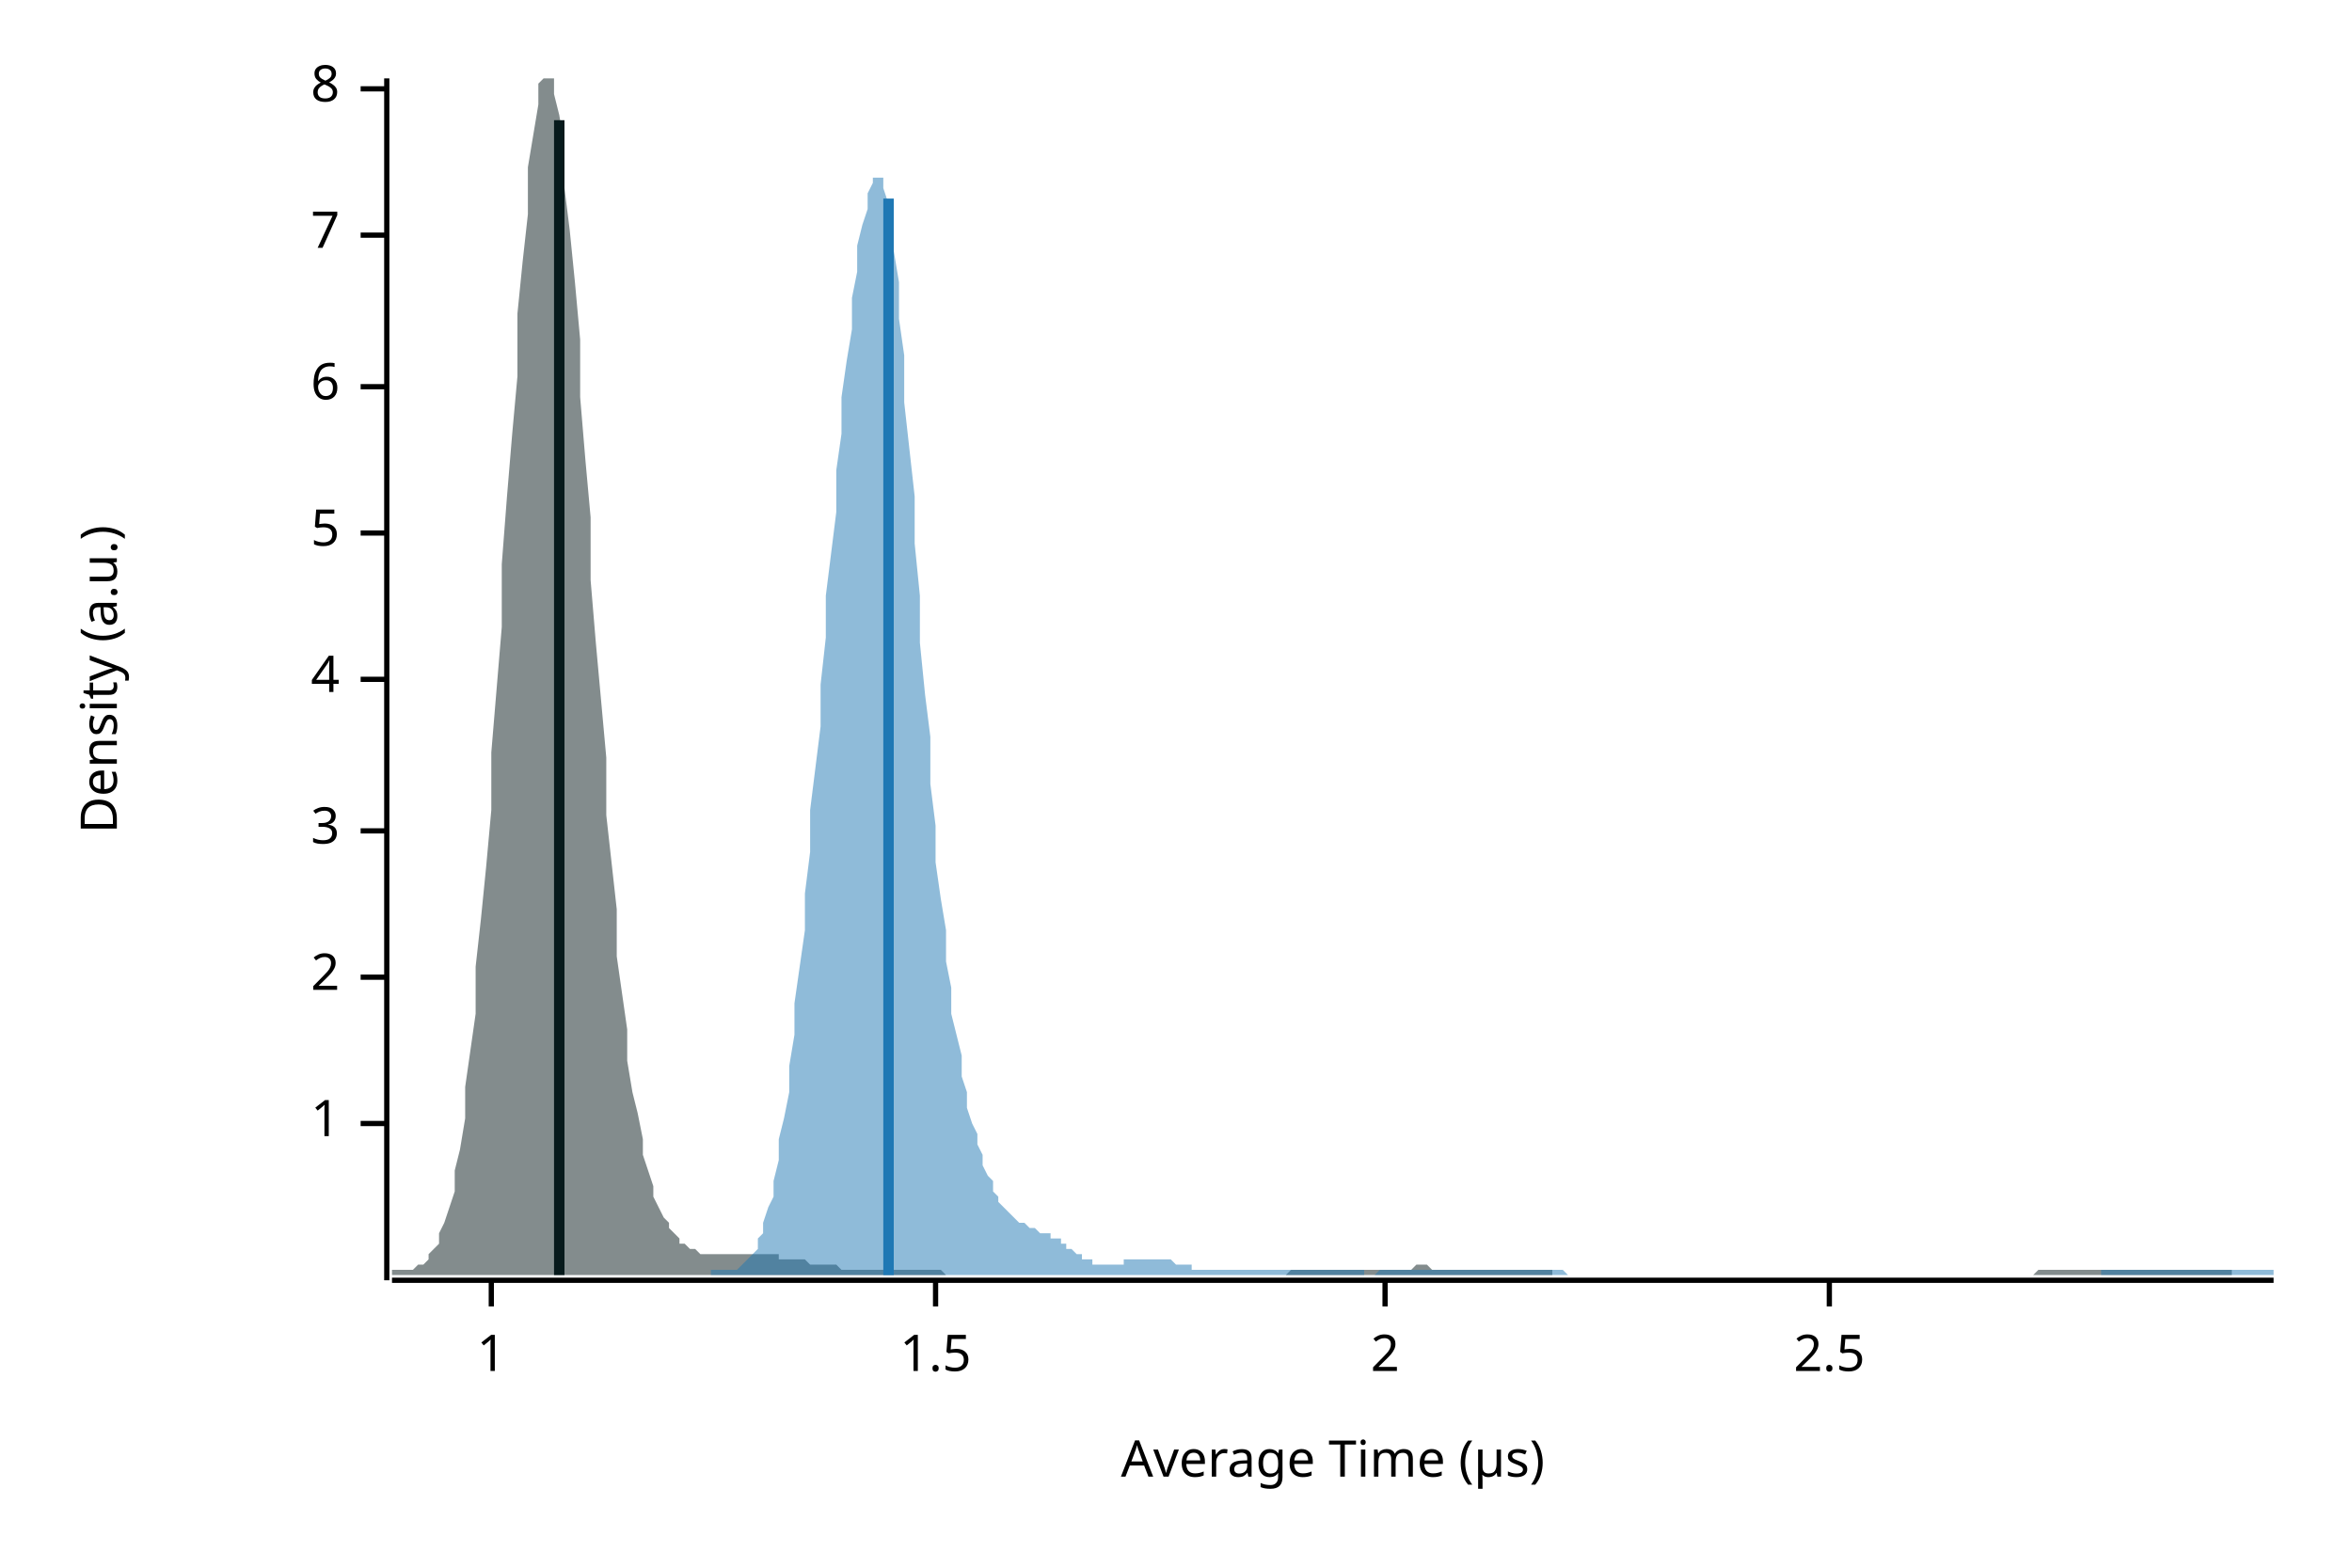
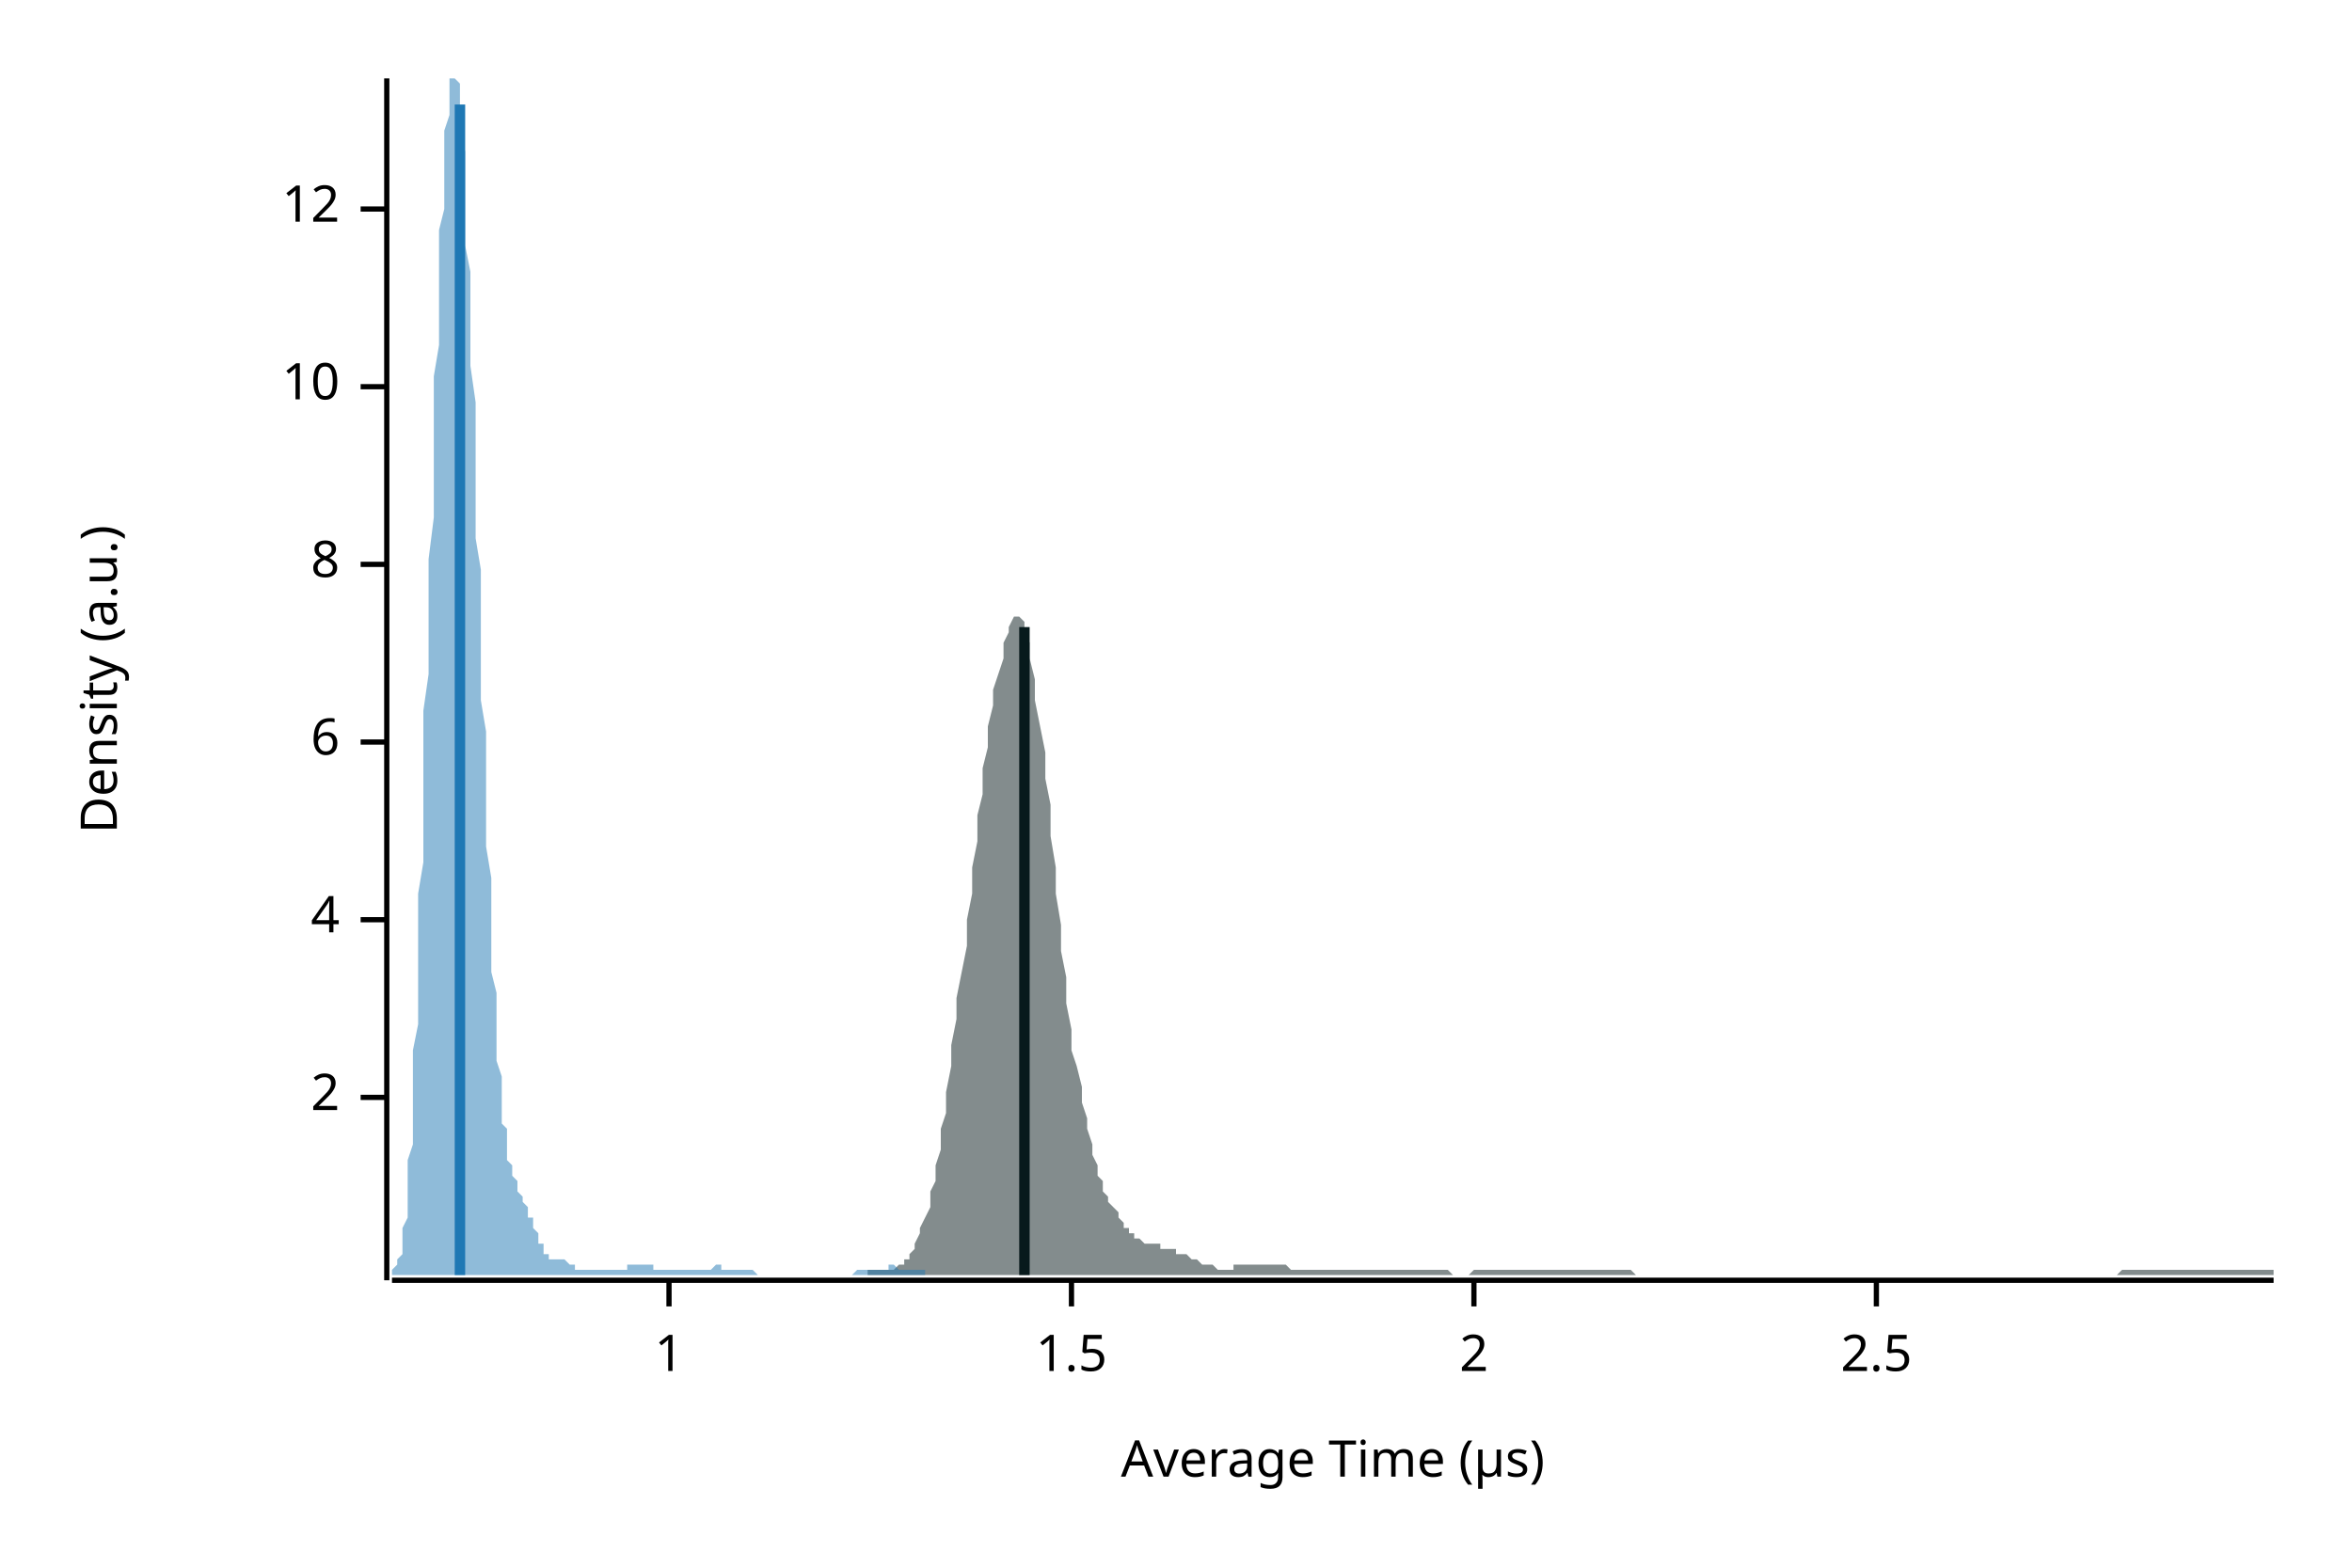
<svg xmlns="http://www.w3.org/2000/svg" width="450" height="300" viewBox="0 0 450 300">
  <text x="15" y="130" dy="0.76em" text-anchor="middle" font-family="sans-serif" font-size="9.677" opacity="1" fill="#000000" transform="rotate(270, 15, 130)">
Density (a.u.)
</text>
  <text x="255" y="285" dy="-0.5ex" text-anchor="middle" font-family="sans-serif" font-size="9.677" opacity="1" fill="#000000">
Average Time (µs)
</text>
  <polyline fill="none" opacity="1" stroke="#000000" stroke-width="1" points="74,15 74,245 " />
-   <text x="65" y="215" dy="0.5ex" text-anchor="end" font-family="sans-serif" font-size="9.677" opacity="1" fill="#000000">
+   <text x="65" y="210" dy="0.5ex" text-anchor="end" font-family="sans-serif" font-size="9.677" opacity="1" fill="#000000">
+ 2
+ </text>
+   <polyline fill="none" opacity="1" stroke="#000000" stroke-width="1" points="69,210 74,210 " />
+   <text x="65" y="176" dy="0.5ex" text-anchor="end" font-family="sans-serif" font-size="9.677" opacity="1" fill="#000000">
+ 4
+ </text>
+   <polyline fill="none" opacity="1" stroke="#000000" stroke-width="1" points="69,176 74,176 " />
+   <text x="65" y="142" dy="0.5ex" text-anchor="end" font-family="sans-serif" font-size="9.677" opacity="1" fill="#000000">
+ 6
+ </text>
+   <polyline fill="none" opacity="1" stroke="#000000" stroke-width="1" points="69,142 74,142 " />
+   <text x="65" y="108" dy="0.5ex" text-anchor="end" font-family="sans-serif" font-size="9.677" opacity="1" fill="#000000">
+ 8
+ </text>
+   <polyline fill="none" opacity="1" stroke="#000000" stroke-width="1" points="69,108 74,108 " />
+   <text x="65" y="74" dy="0.5ex" text-anchor="end" font-family="sans-serif" font-size="9.677" opacity="1" fill="#000000">
+ 10
+ </text>
+   <polyline fill="none" opacity="1" stroke="#000000" stroke-width="1" points="69,74 74,74 " />
+   <text x="65" y="40" dy="0.5ex" text-anchor="end" font-family="sans-serif" font-size="9.677" opacity="1" fill="#000000">
+ 12
+ </text>
+   <polyline fill="none" opacity="1" stroke="#000000" stroke-width="1" points="69,40 74,40 " />
+   <polyline fill="none" opacity="1" stroke="#000000" stroke-width="1" points="75,245 435,245 " />
+   <text x="128" y="255" dy="0.76em" text-anchor="middle" font-family="sans-serif" font-size="9.677" opacity="1" fill="#000000">
1
</text>
-   <polyline fill="none" opacity="1" stroke="#000000" stroke-width="1" points="69,215 74,215 " />
-   <text x="65" y="187" dy="0.5ex" text-anchor="end" font-family="sans-serif" font-size="9.677" opacity="1" fill="#000000">
+   <polyline fill="none" opacity="1" stroke="#000000" stroke-width="1" points="128,245 128,250 " />
+   <text x="205" y="255" dy="0.76em" text-anchor="middle" font-family="sans-serif" font-size="9.677" opacity="1" fill="#000000">
+ 1.5
+ </text>
+   <polyline fill="none" opacity="1" stroke="#000000" stroke-width="1" points="205,245 205,250 " />
+   <text x="282" y="255" dy="0.76em" text-anchor="middle" font-family="sans-serif" font-size="9.677" opacity="1" fill="#000000">
2
</text>
-   <polyline fill="none" opacity="1" stroke="#000000" stroke-width="1" points="69,187 74,187 " />
-   <text x="65" y="159" dy="0.5ex" text-anchor="end" font-family="sans-serif" font-size="9.677" opacity="1" fill="#000000">
- 3
- </text>
-   <polyline fill="none" opacity="1" stroke="#000000" stroke-width="1" points="69,159 74,159 " />
-   <text x="65" y="130" dy="0.5ex" text-anchor="end" font-family="sans-serif" font-size="9.677" opacity="1" fill="#000000">
- 4
- </text>
-   <polyline fill="none" opacity="1" stroke="#000000" stroke-width="1" points="69,130 74,130 " />
-   <text x="65" y="102" dy="0.5ex" text-anchor="end" font-family="sans-serif" font-size="9.677" opacity="1" fill="#000000">
- 5
- </text>
-   <polyline fill="none" opacity="1" stroke="#000000" stroke-width="1" points="69,102 74,102 " />
-   <text x="65" y="74" dy="0.5ex" text-anchor="end" font-family="sans-serif" font-size="9.677" opacity="1" fill="#000000">
- 6
- </text>
-   <polyline fill="none" opacity="1" stroke="#000000" stroke-width="1" points="69,74 74,74 " />
-   <text x="65" y="45" dy="0.5ex" text-anchor="end" font-family="sans-serif" font-size="9.677" opacity="1" fill="#000000">
- 7
- </text>
-   <polyline fill="none" opacity="1" stroke="#000000" stroke-width="1" points="69,45 74,45 " />
-   <text x="65" y="17" dy="0.5ex" text-anchor="end" font-family="sans-serif" font-size="9.677" opacity="1" fill="#000000">
- 8
- </text>
-   <polyline fill="none" opacity="1" stroke="#000000" stroke-width="1" points="69,17 74,17 " />
-   <polyline fill="none" opacity="1" stroke="#000000" stroke-width="1" points="75,245 435,245 " />
-   <text x="94" y="255" dy="0.76em" text-anchor="middle" font-family="sans-serif" font-size="9.677" opacity="1" fill="#000000">
- 1
- </text>
-   <polyline fill="none" opacity="1" stroke="#000000" stroke-width="1" points="94,245 94,250 " />
-   <text x="179" y="255" dy="0.76em" text-anchor="middle" font-family="sans-serif" font-size="9.677" opacity="1" fill="#000000">
- 1.5
- </text>
-   <polyline fill="none" opacity="1" stroke="#000000" stroke-width="1" points="179,245 179,250 " />
-   <text x="265" y="255" dy="0.76em" text-anchor="middle" font-family="sans-serif" font-size="9.677" opacity="1" fill="#000000">
- 2
- </text>
-   <polyline fill="none" opacity="1" stroke="#000000" stroke-width="1" points="265,245 265,250 " />
-   <text x="350" y="255" dy="0.76em" text-anchor="middle" font-family="sans-serif" font-size="9.677" opacity="1" fill="#000000">
+   <polyline fill="none" opacity="1" stroke="#000000" stroke-width="1" points="282,245 282,250 " />
+   <text x="359" y="255" dy="0.76em" text-anchor="middle" font-family="sans-serif" font-size="9.677" opacity="1" fill="#000000">
2.5
</text>
-   <polyline fill="none" opacity="1" stroke="#000000" stroke-width="1" points="350,245 350,250 " />
-   <polygon opacity="0.5" fill="#071A1C" points="75,243 75,243 76,243 77,243 77,243 78,243 79,243 79,243 80,242 81,242 82,241 82,240 83,239 84,238 84,236 85,234 86,231 87,228 87,224 88,220 89,214 89,208 90,201 91,194 91,185 92,176 93,166 94,155 94,144 95,132 96,120 96,108 97,95 98,83 99,72 99,60 100,50 101,41 101,32 102,26 103,20 103,16 104,15 105,15 106,15 106,18 107,22 108,28 108,36 109,44 110,54 111,65 111,76 112,88 113,99 113,111 114,123 115,134 116,145 116,156 117,165 118,174 118,183 119,190 120,197 120,203 121,209 122,213 123,218 123,221 124,224 125,227 125,229 126,231 127,233 128,234 128,235 129,236 130,237 130,238 131,238 132,239 132,239 133,239 134,240 135,240 135,240 136,240 137,240 137,240 138,240 139,240 140,240 140,240 141,240 142,240 142,240 143,240 144,240 145,240 145,240 146,240 147,240 147,240 148,240 149,240 149,241 150,241 151,241 152,241 152,241 153,241 154,241 154,241 155,242 156,242 157,242 157,242 158,242 159,242 159,242 160,242 161,243 161,243 162,243 163,243 164,243 164,243 165,243 166,243 166,243 167,243 168,243 169,243 169,243 170,243 171,243 171,243 172,243 173,243 174,243 174,243 175,243 176,243 176,243 177,243 178,243 178,243 179,243 180,243 181,244 181,244 182,244 183,244 183,244 184,244 185,244 186,244 186,244 187,244 188,244 188,244 189,244 190,244 190,244 191,244 192,244 193,244 193,244 194,244 195,244 195,244 196,244 197,244 198,244 198,244 199,244 200,244 200,244 201,244 202,244 202,244 203,244 204,244 205,244 205,244 206,244 207,244 207,244 208,244 209,244 210,244 210,244 211,244 212,244 212,244 213,244 214,244 215,244 215,244 216,244 217,244 217,244 218,244 219,244 219,244 220,244 221,244 222,244 222,244 223,244 224,244 224,244 225,244 226,244 227,244 227,244 228,244 229,244 229,244 230,244 231,244 231,244 232,244 233,244 234,244 234,244 235,244 236,244 236,244 237,244 238,244 239,244 239,244 240,244 241,244 241,244 242,244 243,244 244,244 244,244 245,244 246,244 246,244 247,243 248,243 248,243 249,243 250,243 251,243 251,243 252,243 253,243 253,243 254,243 255,243 256,243 256,243 257,243 258,243 258,243 259,243 260,243 260,243 261,243 262,243 263,243 263,243 264,243 265,243 265,243 266,243 267,243 268,243 268,243 269,243 270,243 270,243 271,242 272,242 273,242 273,242 274,243 275,243 275,243 276,243 277,243 277,243 278,243 279,243 280,243 280,243 281,243 282,243 282,243 283,243 284,243 285,243 285,243 286,243 287,243 287,243 288,243 289,243 289,243 290,243 291,243 292,243 292,243 293,243 294,243 294,243 295,243 296,243 297,243 297,244 298,244 299,244 299,244 300,244 301,244 301,244 302,244 303,244 304,244 304,244 305,244 306,244 306,244 307,244 308,244 309,244 309,244 310,244 311,244 311,244 312,244 313,244 314,244 314,244 315,244 316,244 316,244 317,244 318,244 318,244 319,244 320,244 321,244 321,244 322,244 323,244 323,244 324,244 325,244 326,244 326,244 327,244 328,244 328,244 329,244 330,244 330,244 331,244 332,244 333,244 333,244 334,244 335,244 335,244 336,244 337,244 338,244 338,244 339,244 340,244 340,244 341,244 342,244 343,244 343,244 344,244 345,244 345,244 346,244 347,244 347,244 348,244 349,244 350,244 350,244 351,244 352,244 352,244 353,244 354,244 355,244 355,244 356,244 357,244 357,244 358,244 359,244 359,244 360,244 361,244 362,244 362,244 363,244 364,244 364,244 365,244 366,244 367,244 367,244 368,244 369,244 369,244 370,244 371,244 372,244 372,244 373,244 374,244 374,244 375,244 376,244 376,244 377,244 378,244 379,244 379,244 380,244 381,244 381,244 382,244 383,244 384,244 384,244 385,244 386,244 386,244 387,244 388,244 388,244 389,244 390,243 391,243 391,243 392,243 393,243 393,243 394,243 395,243 396,243 396,243 397,243 398,243 398,243 399,243 400,243 400,243 401,243 402,243 403,243 403,243 404,243 405,243 405,243 406,243 407,243 408,243 408,243 409,243 410,243 410,243 411,243 412,243 413,243 413,243 414,243 415,243 415,243 416,243 417,243 417,243 418,243 419,243 420,243 420,243 421,243 422,243 422,243 423,243 424,243 425,243 425,243 426,243 427,243 427,243 427,244 75,244 " />
-   <polygon opacity="0.5" fill="#1F78B4" points="136,243 137,243 138,243 138,243 139,243 139,243 140,243 141,243 141,243 142,242 142,242 143,241 143,241 144,240 145,239 145,237 146,236 146,234 147,231 148,229 148,226 149,222 149,218 150,214 151,209 151,204 152,198 152,192 153,185 154,178 154,171 155,163 155,155 156,147 157,139 157,131 158,122 158,114 159,106 160,98 160,90 161,83 161,76 162,69 163,63 163,57 164,52 164,47 165,43 166,40 166,37 167,35 167,34 168,34 169,34 169,36 170,39 170,43 171,48 172,54 172,61 173,68 173,77 174,86 175,95 175,104 176,114 176,123 177,133 178,141 178,150 179,158 179,165 180,172 181,178 181,184 182,189 182,194 183,198 184,202 184,206 185,209 185,212 186,215 187,217 187,219 188,221 188,223 189,225 190,226 190,228 191,229 191,230 192,231 192,231 193,232 194,233 194,233 195,234 195,234 196,234 197,235 197,235 198,235 198,235 199,236 200,236 200,236 201,236 201,237 202,237 203,237 203,238 204,238 204,239 205,239 206,240 206,240 207,240 207,241 208,241 209,241 209,242 210,242 210,242 211,242 212,242 212,242 213,242 213,242 214,242 215,242 215,241 216,241 216,241 217,241 218,241 218,241 219,241 219,241 220,241 221,241 221,241 222,241 222,241 223,241 224,241 224,241 225,242 225,242 226,242 227,242 227,242 228,242 228,243 229,243 230,243 230,243 231,243 231,243 232,243 233,243 233,243 234,243 234,243 235,243 236,243 236,243 237,243 237,243 238,243 239,243 239,243 240,243 240,243 241,243 241,243 242,243 243,243 243,243 244,243 244,243 245,243 246,243 246,243 247,243 247,243 248,243 249,243 249,243 250,243 250,243 251,243 252,243 252,243 253,243 253,243 254,243 255,243 255,243 256,243 256,243 257,243 258,243 258,243 259,243 259,243 260,243 261,243 261,244 262,244 262,244 263,244 264,243 264,243 265,243 265,243 266,243 267,243 267,243 268,243 268,243 269,243 270,243 270,243 271,243 271,243 272,243 273,243 273,243 274,243 274,243 275,243 276,243 276,243 277,243 277,243 278,243 279,243 279,243 280,243 280,243 281,243 282,243 282,243 283,243 283,243 284,243 285,243 285,243 286,243 286,243 287,243 288,243 288,243 289,243 289,243 290,243 290,243 291,243 292,243 292,243 293,243 293,243 294,243 295,243 295,243 296,243 296,243 297,243 298,243 298,243 299,243 299,243 300,244 301,244 301,244 302,244 302,244 303,244 304,244 304,244 305,244 305,244 306,244 307,244 307,244 308,244 308,244 309,244 310,244 310,244 311,244 311,244 312,244 313,244 313,244 314,244 314,244 315,244 316,244 316,244 317,244 317,244 318,244 319,244 319,244 320,244 320,244 321,244 322,244 322,244 323,244 323,244 324,244 325,244 325,244 326,244 326,244 327,244 328,244 328,244 329,244 329,244 330,244 331,244 331,244 332,244 332,244 333,244 334,244 334,244 335,244 335,244 336,244 337,244 337,244 338,244 338,244 339,244 339,244 340,244 341,244 341,244 342,244 342,244 343,244 344,244 344,244 345,244 345,244 346,244 347,244 347,244 348,244 348,244 349,244 350,244 350,244 351,244 351,244 352,244 353,244 353,244 354,244 354,244 355,244 356,244 356,244 357,244 357,244 358,244 359,244 359,244 360,244 360,244 361,244 362,244 362,244 363,244 363,244 364,244 365,244 365,244 366,244 366,244 367,244 368,244 368,244 369,244 369,244 370,244 371,244 371,244 372,244 372,244 373,244 374,244 374,244 375,244 375,244 376,244 377,244 377,244 378,244 378,244 379,244 380,244 380,244 381,244 381,244 382,244 383,244 383,244 384,244 384,244 385,244 386,244 386,244 387,244 387,244 388,244 388,244 389,244 390,244 390,244 391,244 391,244 392,244 393,244 393,244 394,244 394,244 395,244 396,244 396,244 397,244 397,244 398,244 399,244 399,244 400,244 400,244 401,244 402,244 402,243 403,243 403,243 404,243 405,243 405,243 406,243 406,243 407,243 408,243 408,243 409,243 409,243 410,243 411,243 411,243 412,243 412,243 413,243 414,243 414,243 415,243 415,243 416,243 417,243 417,243 418,243 418,243 419,243 420,243 420,243 421,243 421,243 422,243 423,243 423,243 424,243 424,243 425,243 426,243 426,243 427,243 427,243 428,243 429,243 429,243 430,243 430,243 431,243 432,243 432,243 433,243 433,243 434,243 435,243 435,244 136,244 " />
-   <polyline fill="none" opacity="1" stroke="#071A1C" stroke-width="2" points="107,244 107,23 " />
-   <polyline fill="none" opacity="1" stroke="#1F78B4" stroke-width="2" points="170,244 170,38 " />
+   <polyline fill="none" opacity="1" stroke="#000000" stroke-width="1" points="359,245 359,250 " />
+   <polygon opacity="0.5" fill="#071A1C" points="166,243 167,243 167,243 168,243 168,243 169,243 169,243 170,243 171,243 171,243 172,242 172,242 173,242 173,241 174,241 174,240 175,239 175,238 176,236 176,235 177,233 178,231 178,228 179,226 179,223 180,220 180,216 181,213 181,209 182,204 182,200 183,195 183,191 184,186 185,181 185,176 186,171 186,166 187,161 187,156 188,152 188,147 189,143 189,139 190,135 190,132 191,129 192,126 192,123 193,121 193,120 194,118 194,118 195,118 195,118 196,119 196,121 197,123 197,126 198,130 198,134 199,139 200,144 200,149 201,154 201,160 202,166 202,171 203,177 203,182 204,187 204,192 205,197 205,201 206,204 207,208 207,211 208,214 208,216 209,219 209,221 210,223 210,225 211,226 211,228 212,229 212,230 213,231 214,232 214,233 215,234 215,235 216,235 216,236 217,236 217,237 218,237 218,237 219,238 219,238 220,238 221,238 221,238 222,238 222,239 223,239 223,239 224,239 224,239 225,239 225,240 226,240 226,240 227,240 228,241 228,241 229,241 229,241 230,242 230,242 231,242 231,242 232,242 232,242 233,243 233,243 234,243 235,243 235,243 236,243 236,242 237,242 237,242 238,242 238,242 239,242 239,242 240,242 240,242 241,242 242,242 242,242 243,242 243,242 244,242 244,242 245,242 245,242 246,242 246,242 247,243 247,243 248,243 248,243 249,243 250,243 250,243 251,243 251,243 252,243 252,243 253,243 253,243 254,243 254,243 255,243 255,243 256,243 257,243 257,243 258,243 258,243 259,243 259,243 260,243 260,243 261,243 261,243 262,243 262,243 263,243 264,243 264,243 265,243 265,243 266,243 266,243 267,243 267,243 268,243 268,243 269,243 269,243 270,243 271,243 271,243 272,243 272,243 273,243 273,243 274,243 274,243 275,243 275,243 276,243 276,243 277,243 278,244 278,244 279,244 279,244 280,244 280,244 281,244 281,244 282,243 282,243 283,243 283,243 284,243 285,243 285,243 286,243 286,243 287,243 287,243 288,243 288,243 289,243 289,243 290,243 290,243 291,243 292,243 292,243 293,243 293,243 294,243 294,243 295,243 295,243 296,243 296,243 297,243 297,243 298,243 298,243 299,243 300,243 300,243 301,243 301,243 302,243 302,243 303,243 303,243 304,243 304,243 305,243 305,243 306,243 307,243 307,243 308,243 308,243 309,243 309,243 310,243 310,243 311,243 311,243 312,243 312,243 313,244 314,244 314,244 315,244 315,244 316,244 316,244 317,244 317,244 318,244 318,244 319,244 319,244 320,244 321,244 321,244 322,244 322,244 323,244 323,244 324,244 324,244 325,244 325,244 326,244 326,244 327,244 328,244 328,244 329,244 329,244 330,244 330,244 331,244 331,244 332,244 332,244 333,244 333,244 334,244 335,244 335,244 336,244 336,244 337,244 337,244 338,244 338,244 339,244 339,244 340,244 340,244 341,244 341,244 342,244 343,244 343,244 344,244 344,244 345,244 345,244 346,244 346,244 347,244 347,244 348,244 348,244 349,244 350,244 350,244 351,244 351,244 352,244 352,244 353,244 353,244 354,244 354,244 355,244 355,244 356,244 357,244 357,244 358,244 358,244 359,244 359,244 360,244 360,244 361,244 361,244 362,244 362,244 363,244 364,244 364,244 365,244 365,244 366,244 366,244 367,244 367,244 368,244 368,244 369,244 369,244 370,244 371,244 371,244 372,244 372,244 373,244 373,244 374,244 374,244 375,244 375,244 376,244 376,244 377,244 378,244 378,244 379,244 379,244 380,244 380,244 381,244 381,244 382,244 382,244 383,244 383,244 384,244 385,244 385,244 386,244 386,244 387,244 387,244 388,244 388,244 389,244 389,244 390,244 390,244 391,244 391,244 392,244 393,244 393,244 394,244 394,244 395,244 395,244 396,244 396,244 397,244 397,244 398,244 398,244 399,244 400,244 400,244 401,244 401,244 402,244 402,244 403,244 403,244 404,244 404,244 405,244 405,244 406,243 407,243 407,243 408,243 408,243 409,243 409,243 410,243 410,243 411,243 411,243 412,243 412,243 413,243 414,243 414,243 415,243 415,243 416,243 416,243 417,243 417,243 418,243 418,243 419,243 419,243 420,243 421,243 421,243 422,243 422,243 423,243 423,243 424,243 424,243 425,243 425,243 426,243 426,243 427,243 428,243 428,243 429,243 429,243 430,243 430,243 431,243 431,243 432,243 432,243 433,243 433,243 434,243 435,243 435,244 166,244 " />
+   <polygon opacity="0.5" fill="#1F78B4" points="75,243 75,243 75,243 75,243 75,243 76,242 76,242 76,242 76,241 76,241 77,240 77,239 77,238 77,236 77,235 78,233 78,231 78,228 78,226 78,222 79,219 79,215 79,211 79,206 79,201 80,196 80,190 80,184 80,178 80,171 81,165 81,158 81,151 81,143 81,136 82,129 82,121 82,114 82,107 83,99 83,92 83,85 83,79 83,72 84,66 84,60 84,55 84,49 84,44 85,40 85,36 85,32 85,28 85,25 86,22 86,20 86,18 86,16 86,15 87,15 87,15 87,15 87,15 87,15 88,16 88,17 88,20 88,22 88,25 89,29 89,33 89,37 89,42 89,47 90,52 90,58 90,64 90,70 91,77 91,83 91,90 91,96 91,103 92,109 92,115 92,122 92,128 92,134 93,140 93,146 93,152 93,157 93,162 94,168 94,172 94,177 94,182 94,186 95,190 95,194 95,197 95,200 95,203 96,206 96,209 96,211 96,213 96,215 97,216 97,218 97,219 97,221 97,222 98,223 98,224 98,224 98,225 99,226 99,226 99,227 99,228 99,228 100,229 100,229 100,229 100,230 100,230 101,231 101,231 101,232 101,232 101,233 102,233 102,234 102,234 102,235 102,235 103,236 103,236 103,237 103,237 103,238 104,238 104,239 104,239 104,240 104,240 105,240 105,240 105,241 105,241 105,241 106,241 106,241 106,241 106,241 107,241 107,241 107,241 107,241 107,241 108,241 108,241 108,241 108,241 108,241 109,242 109,242 109,242 109,242 109,242 110,242 110,242 110,242 110,242 110,243 111,243 111,243 111,243 111,243 111,243 112,243 112,243 112,243 112,243 112,243 113,243 113,243 113,243 113,243 113,243 114,243 114,243 114,243 114,243 115,243 115,243 115,243 115,243 115,243 116,243 116,243 116,243 116,243 116,243 117,243 117,243 117,243 117,243 117,243 118,243 118,243 118,243 118,243 118,243 119,243 119,243 119,243 119,243 119,243 120,243 120,243 120,243 120,243 120,242 121,242 121,242 121,242 121,242 122,242 122,242 122,242 122,242 122,242 123,242 123,242 123,242 123,242 123,242 124,242 124,242 124,242 124,242 124,242 125,242 125,242 125,242 125,242 125,243 126,243 126,243 126,243 126,243 126,243 127,243 127,243 127,243 127,243 127,243 128,243 128,243 128,243 128,243 128,243 129,243 129,243 129,243 129,243 130,243 130,243 130,243 130,243 130,243 131,243 131,243 131,243 131,243 131,243 132,243 132,243 132,243 132,243 132,243 133,243 133,243 133,243 133,243 133,243 134,243 134,243 134,243 134,243 134,243 135,243 135,243 135,243 135,243 135,243 136,243 136,243 136,243 136,243 136,243 137,242 137,242 137,242 137,242 138,242 138,243 138,243 138,243 138,243 139,243 139,243 139,243 139,243 139,243 140,243 140,243 140,243 140,243 140,243 141,243 141,243 141,243 141,243 141,243 142,243 142,243 142,243 142,243 142,243 143,243 143,243 143,243 143,243 143,243 144,243 144,243 144,243 144,243 144,243 145,244 145,244 145,244 145,244 146,244 146,244 146,244 146,244 146,244 147,244 147,244 147,244 147,244 147,244 148,244 148,244 148,244 148,244 148,244 149,244 149,244 149,244 149,244 149,244 150,244 150,244 150,244 150,244 150,244 151,244 151,244 151,244 151,244 151,244 152,244 152,244 152,244 152,244 152,244 153,244 153,244 153,244 153,244 154,244 154,244 154,244 154,244 154,244 155,244 155,244 155,244 155,244 155,244 156,244 156,244 156,244 156,244 156,244 157,244 157,244 157,244 157,244 157,244 158,244 158,244 158,244 158,244 158,244 159,244 159,244 159,244 159,244 159,244 160,244 160,244 160,244 160,244 160,244 161,244 161,244 161,244 161,244 162,244 162,244 162,244 162,244 162,244 163,244 163,244 163,244 163,244 163,244 164,243 164,243 164,243 164,243 164,243 165,243 165,243 165,243 165,243 165,243 166,243 166,243 166,243 166,243 166,243 167,243 167,243 167,243 167,243 167,243 168,243 168,243 168,243 168,243 168,243 169,243 169,243 169,243 169,243 170,243 170,243 170,243 170,243 170,242 171,242 171,242 171,242 171,242 171,242 172,243 172,243 172,243 172,243 172,243 173,243 173,243 173,243 173,243 173,243 174,243 174,243 174,243 174,243 174,243 175,243 175,243 175,243 175,243 175,243 176,243 176,243 176,243 176,243 177,243 177,243 177,243 177,244 75,244 " />
+   <polyline fill="none" opacity="1" stroke="#071A1C" stroke-width="2" points="196,244 196,120 " />
+   <polyline fill="none" opacity="1" stroke="#1F78B4" stroke-width="2" points="88,244 88,20 " />
</svg>
